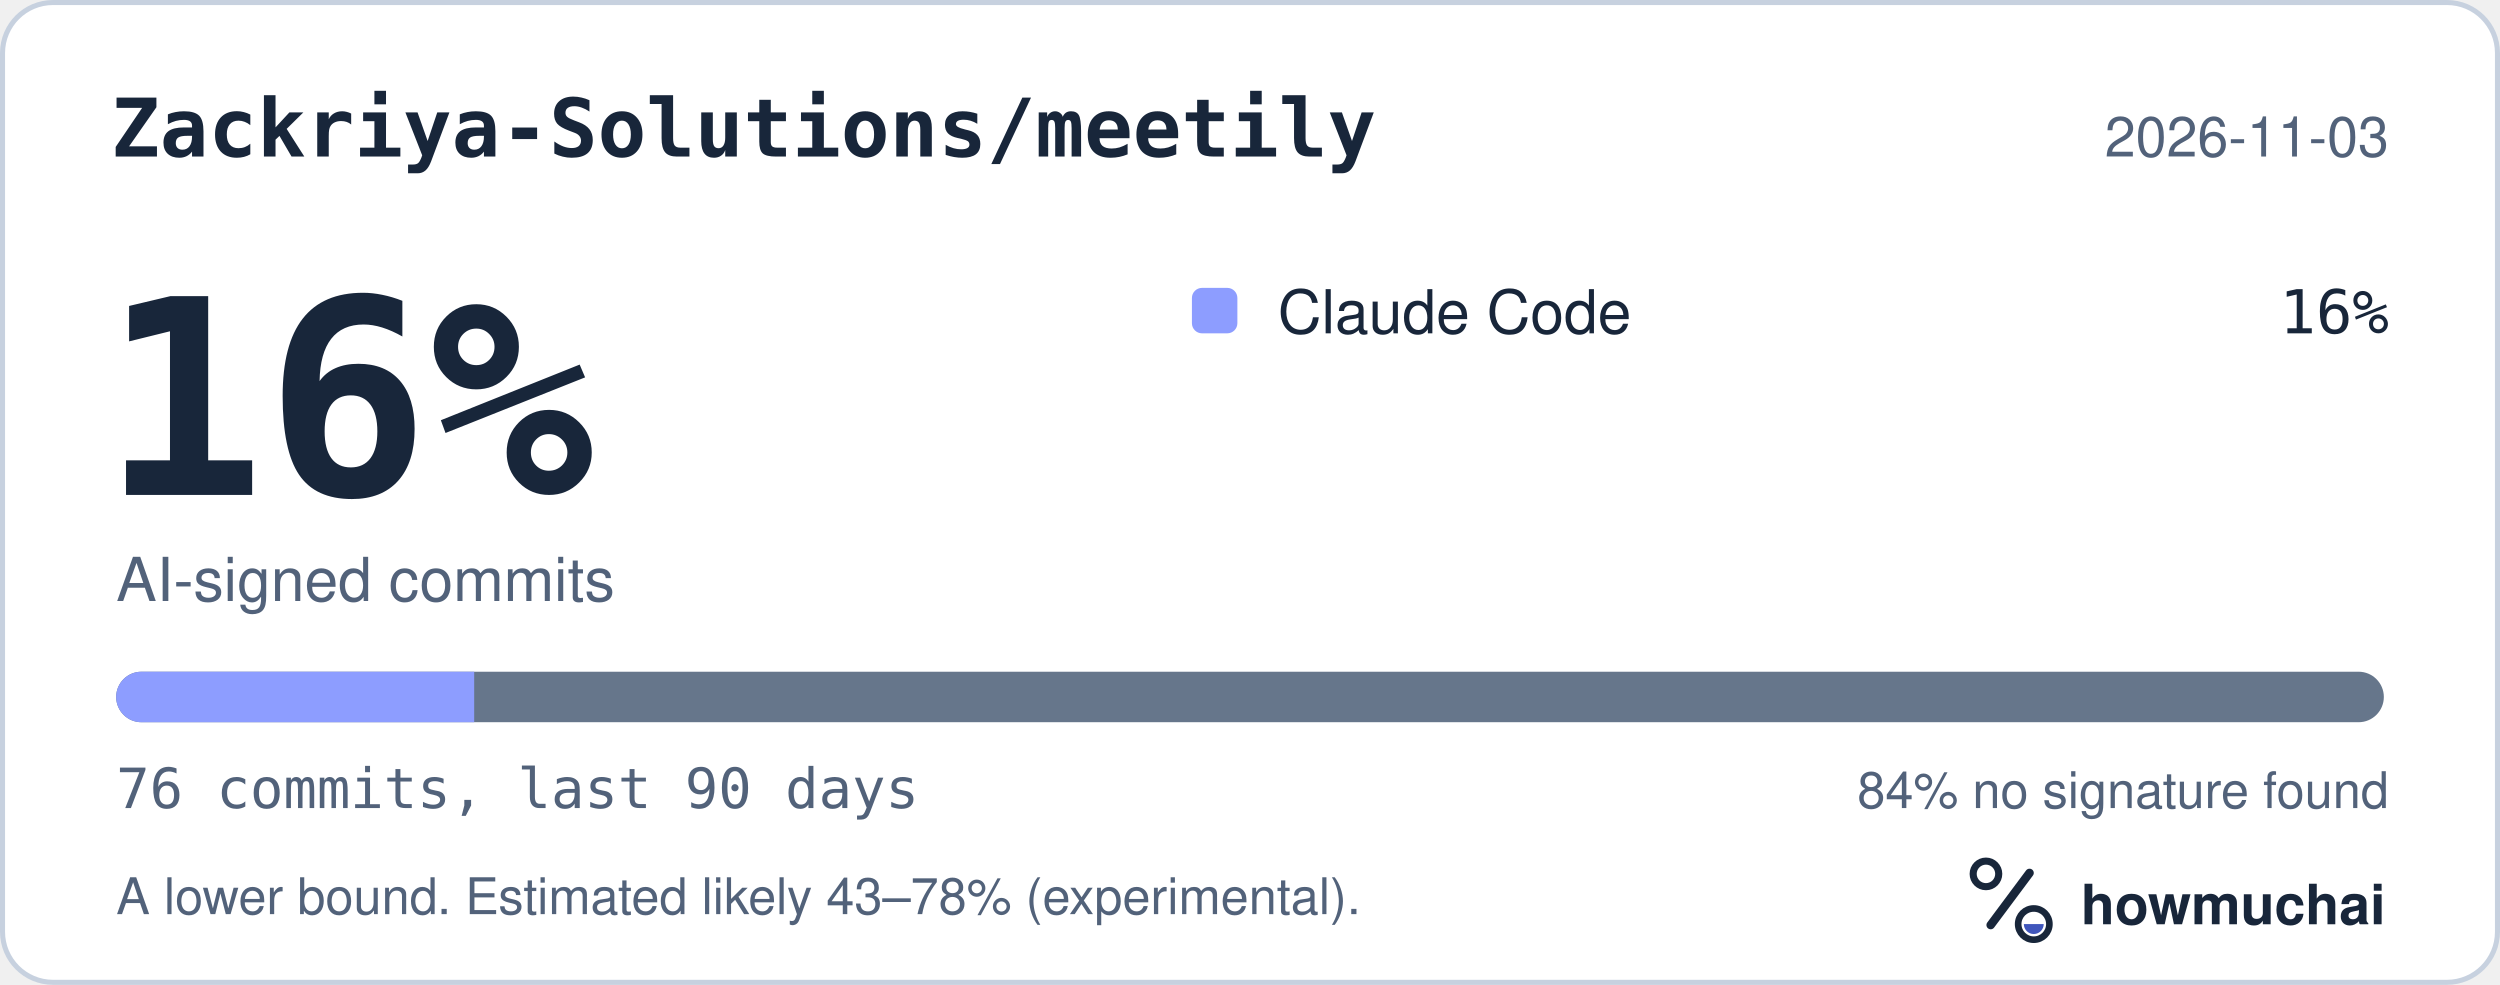
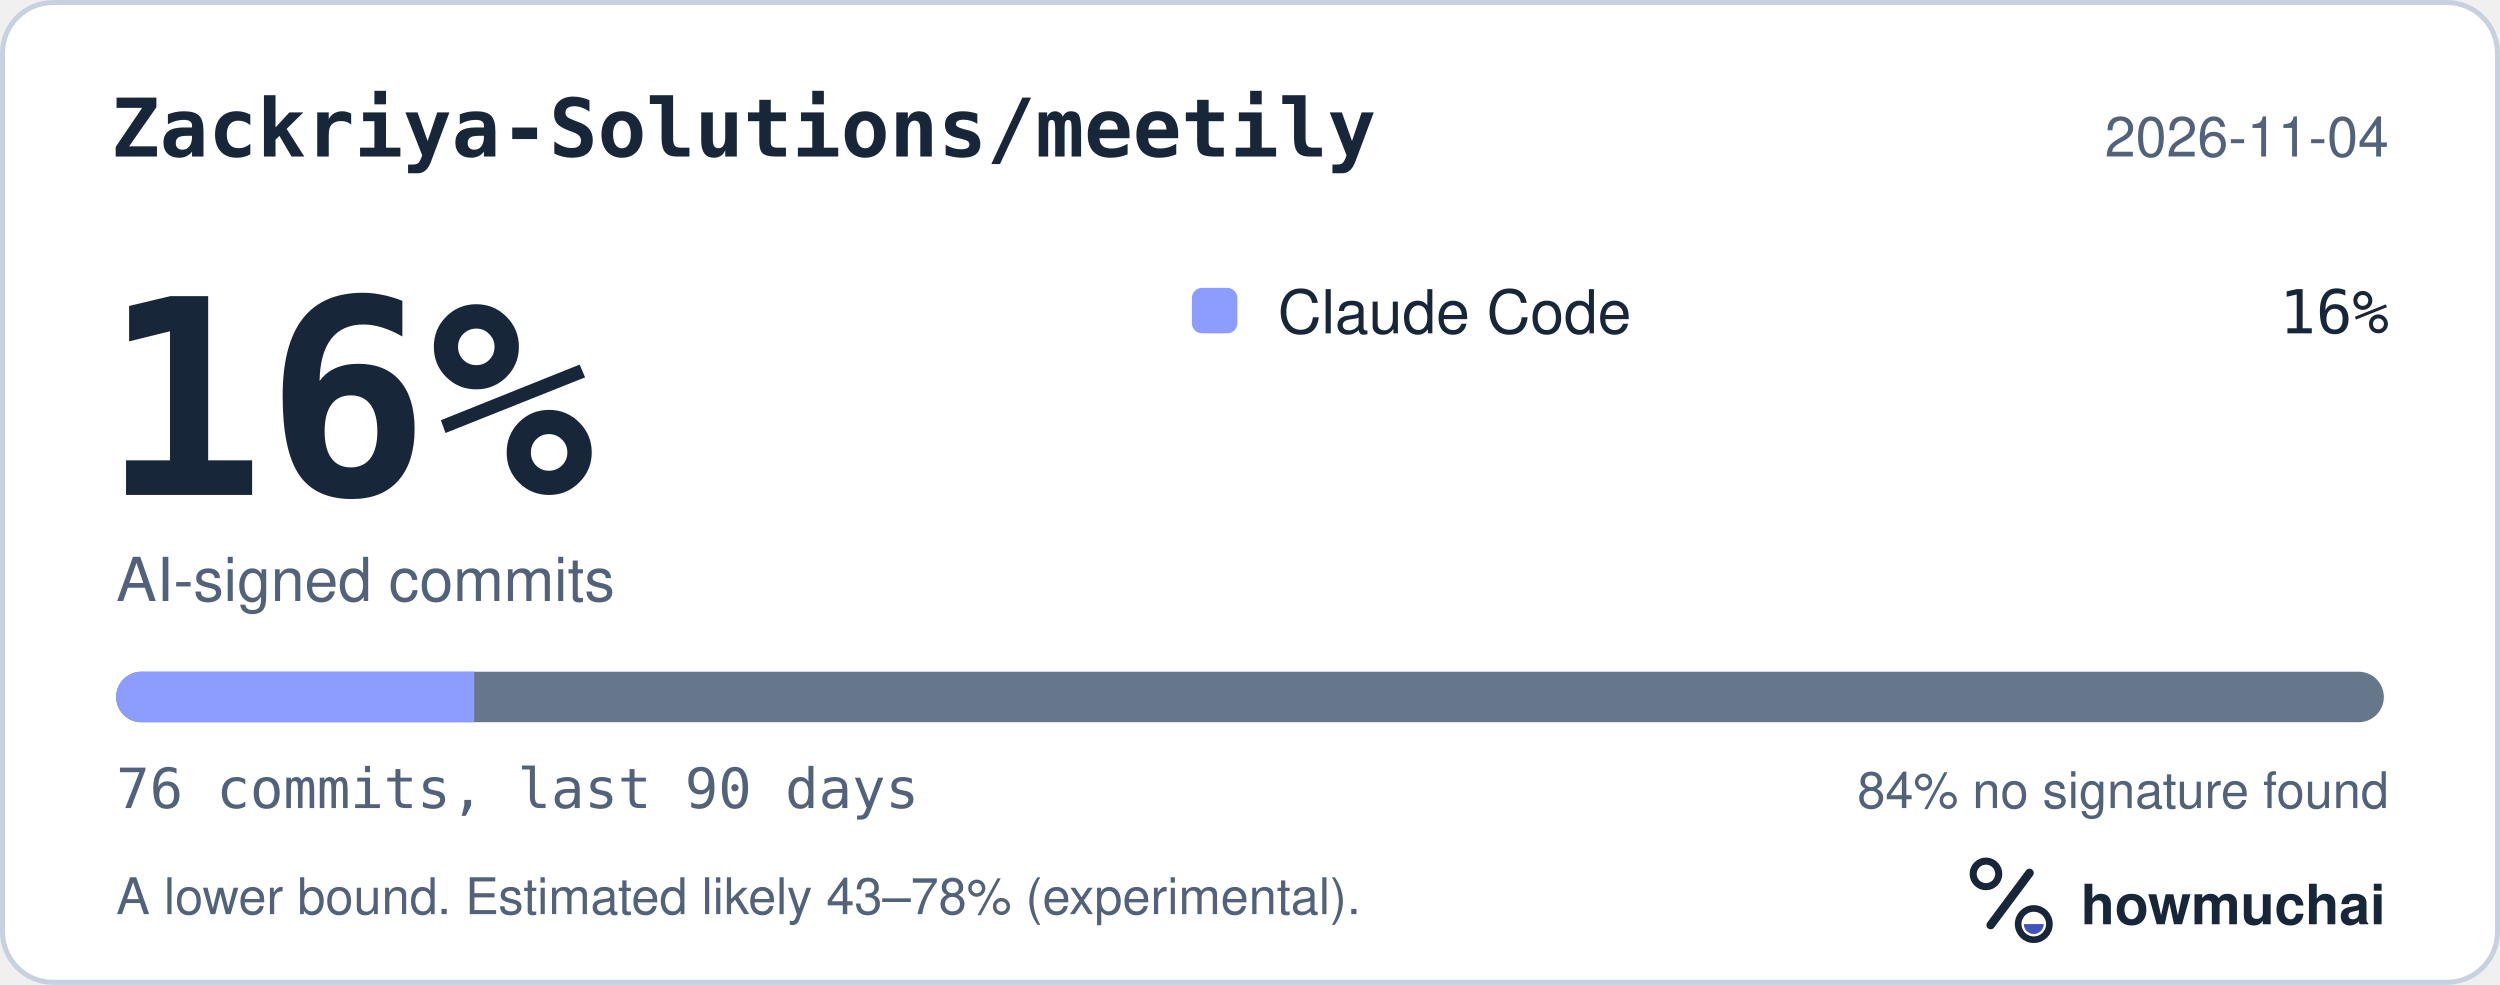
<svg xmlns="http://www.w3.org/2000/svg" width="495" height="195" viewBox="0 0 495 195" role="img" aria-labelledby="hm-t hm-d">
  <rect x="0.5" y="0.5" width="494" height="194" rx="10" fill="#FFFFFF" stroke="#C7D1DF" />
  <text x="22" y="31" fill="#18263A" font-family="ui-monospace, SF Mono, Menlo, Consolas, IBM Plex Mono, monospace" font-size="16" font-weight="600">Zackriya-Solutions/meetily</text>
-   <text x="473" y="31" fill="#52627A" font-family="-apple-system, BlinkMacSystemFont, Segoe UI, Helvetica, Arial, Fira Sans, sans-serif" font-size="11" text-anchor="end">2026-11-03</text>
+   <text x="473" y="31" fill="#52627A" font-family="-apple-system, BlinkMacSystemFont, Segoe UI, Helvetica, Arial, Fira Sans, sans-serif" font-size="11" text-anchor="end">2026-11-04</text>
  <text x="20" y="98" fill="#18263A" font-family="ui-monospace, SF Mono, Menlo, Consolas, IBM Plex Mono, monospace" font-size="54" font-weight="700">16%</text>
  <text x="23" y="119" fill="#52627A" font-family="-apple-system, BlinkMacSystemFont, Segoe UI, Helvetica, Arial, Fira Sans, sans-serif" font-size="12">AI-signed commits</text>
  <rect x="236" y="57" width="9" height="9" rx="2" fill="#8D9DFF" />
  <text x="253" y="66" fill="#18263A" font-family="-apple-system, BlinkMacSystemFont, Segoe UI, Helvetica, Arial, Fira Sans, sans-serif" font-size="12">Claude Code</text>
  <text x="473" y="66" fill="#18263A" font-family="ui-monospace, SF Mono, Menlo, Consolas, IBM Plex Mono, monospace" font-size="12" text-anchor="end">16%</text>
  <defs>
    <clipPath id="hm-bar">
      <rect x="23" y="133" width="449" height="10" rx="5" />
    </clipPath>
  </defs>
  <rect x="23" y="133" width="449" height="10" rx="5" fill="#66768B" />
  <g clip-path="url(#hm-bar)">
    <rect x="23.00" y="133" width="70.89" height="10" fill="#8D9DFF" />
  </g>
  <text x="23" y="160" fill="#52627A" font-family="ui-monospace, SF Mono, Menlo, Consolas, IBM Plex Mono, monospace" font-size="11">76 commits, last 90 days</text>
  <text x="473" y="160" fill="#52627A" font-family="-apple-system, BlinkMacSystemFont, Segoe UI, Helvetica, Arial, Fira Sans, sans-serif" font-size="10" text-anchor="end">84% no signature found</text>
  <text x="23" y="181" fill="#52627A" font-family="-apple-system, BlinkMacSystemFont, Segoe UI, Helvetica, Arial, Fira Sans, sans-serif" font-size="10">A lower bound. Estimated likely 43–78% (experimental).</text>
  <g transform="translate(386 166) scale(0.046875)">
    <circle cx="154" cy="150" r="54" fill="none" stroke="#18263A" stroke-width="30" />
    <path d="M174 366 338 146" fill="none" stroke="#18263A" stroke-width="36" stroke-linecap="round" />
    <circle cx="356" cy="362" r="66" fill="none" stroke="#18263A" stroke-width="28" />
    <path d="M314 362a42 42 0 0 0 84 0Z" fill="#4056BC" />
  </g>
  <text x="412" y="183" fill="#18263A" font-family="-apple-system, BlinkMacSystemFont, Segoe UI, Helvetica, Arial, Fira Sans, sans-serif" font-size="11" font-weight="650">howmuchai</text>
</svg>
